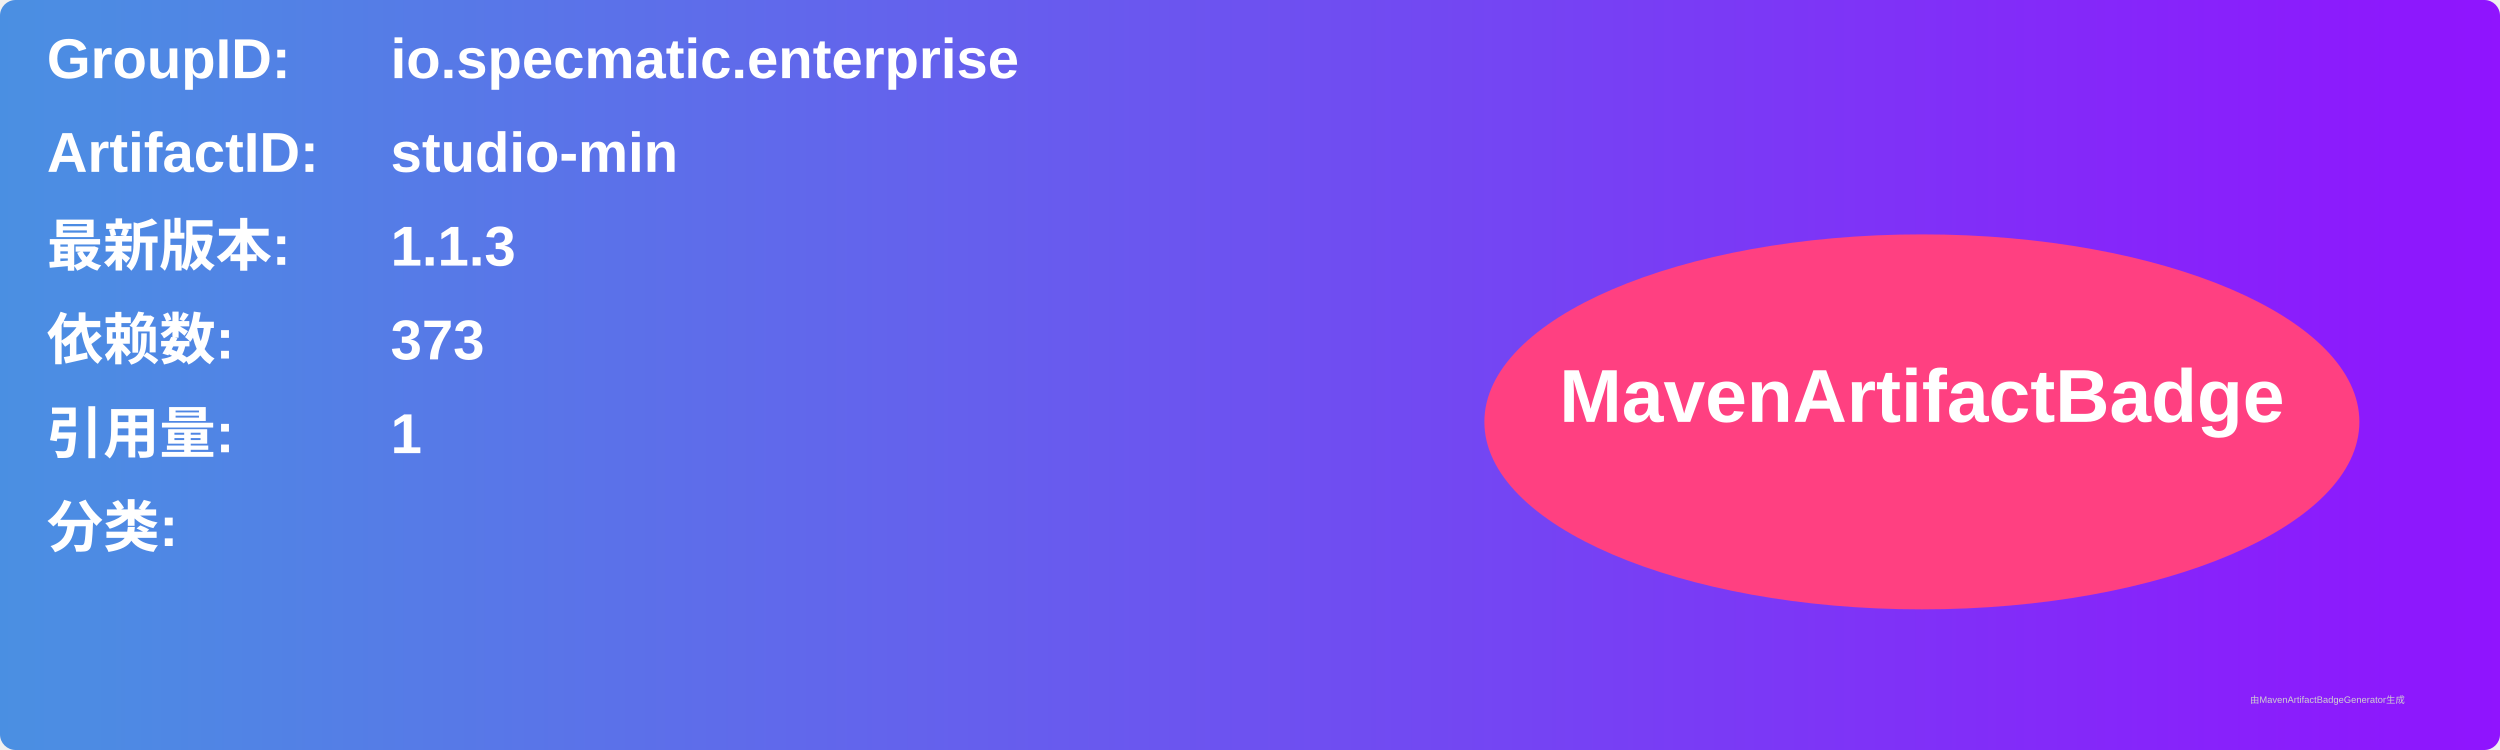
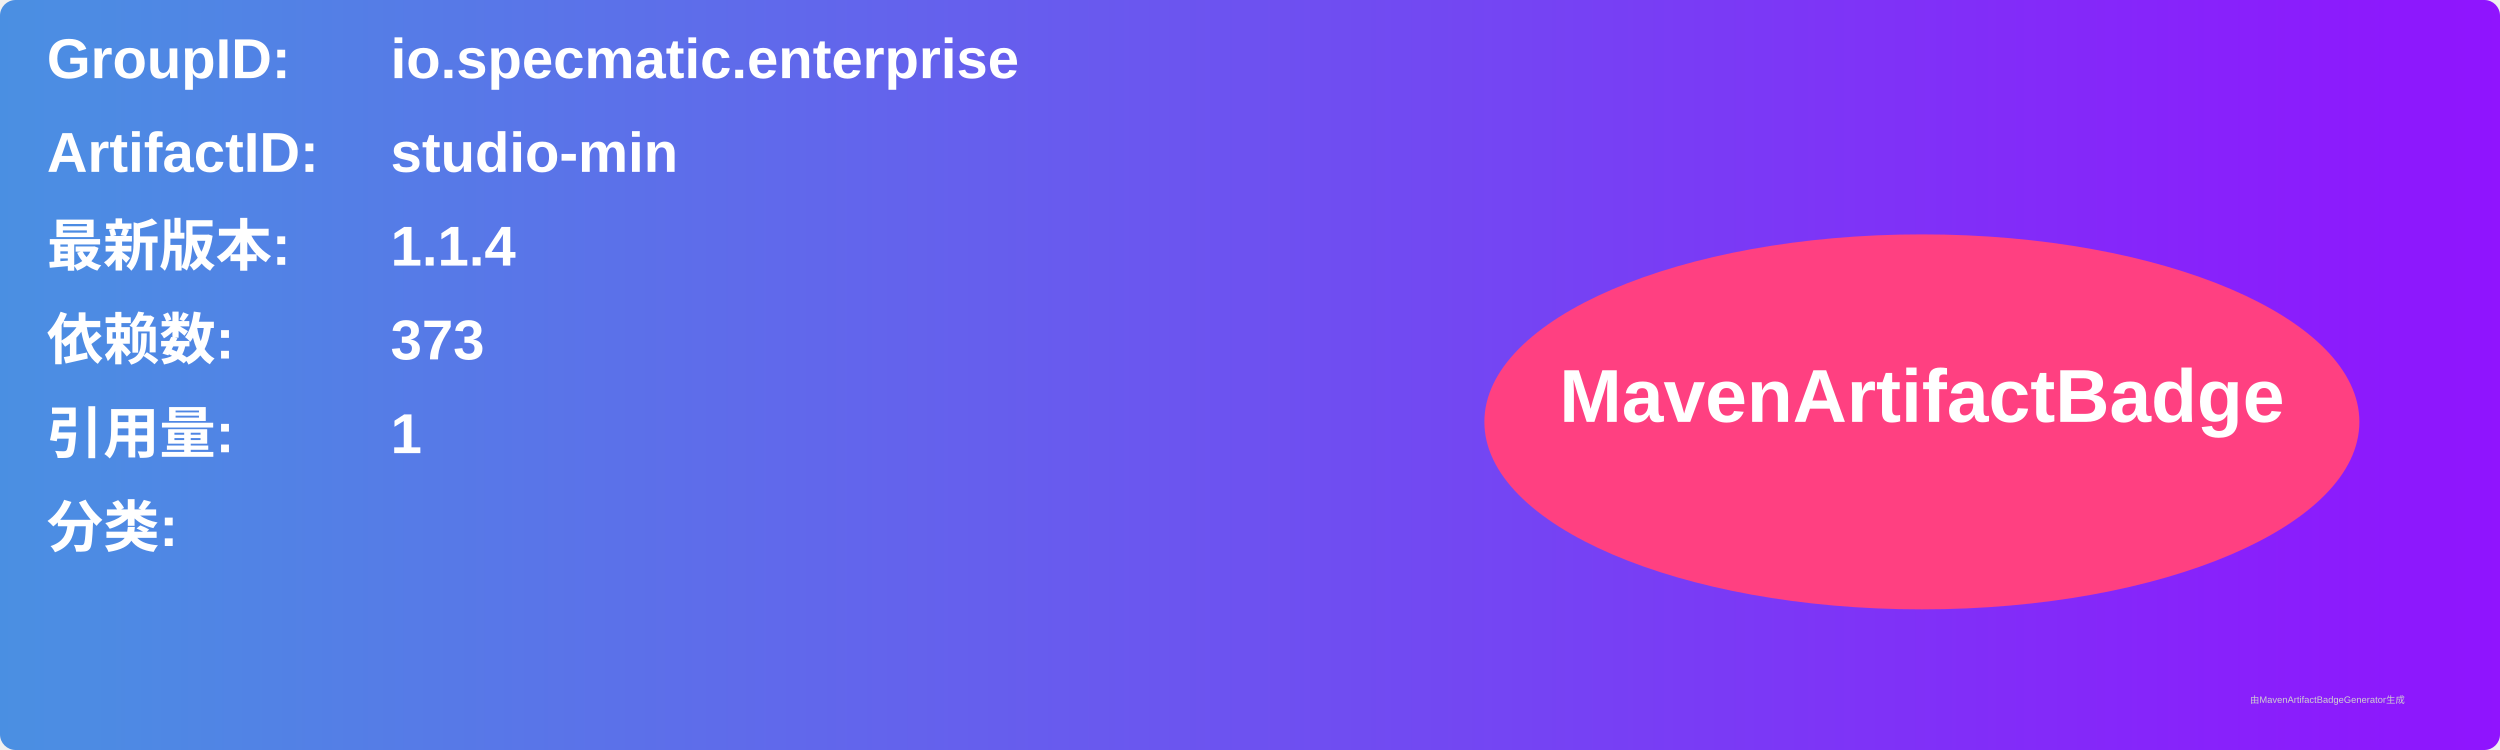
<svg xmlns="http://www.w3.org/2000/svg" width="800" height="240" viewBox="0 0 800 240">
  <linearGradient id="grad" x1="0%" y1="0%" x2="100%" y2="0%">
    <stop offset="0%" stop-color="#4a90e2" />
    <stop offset="100%" stop-color="#9013fe" />
  </linearGradient>
  <rect width="100%" height="100%" rx="5" ry="5" fill="url(#grad)" />
  <g transform="translate(15, 15)">
    <text x="0" y="10" font-family="Arial" font-size="18" fill="white" font-weight="bold" width="260">GroupID:</text>
    <text x="110" y="10" font-family="Arial" font-size="18" fill="white" font-weight="bold" width="460">io.specmatic.enterprise</text>
    <text x="0" y="40" font-family="Arial" font-size="18" fill="white" font-weight="bold" width="260">ArtifactID:</text>
    <text x="110" y="40" font-family="Arial" font-size="18" fill="white" font-weight="bold" width="460">studio-min</text>
    <text x="0" y="70" font-family="Arial" font-size="18" fill="white" font-weight="bold">最新版本:</text>
    <text x="110" y="70" font-family="Arial" font-size="18" fill="white" font-weight="bold">
-       <tspan font-weight="bold">1.1.3</tspan>
+       <tspan font-weight="bold">1.1.4</tspan>
    </text>
    <text x="0" y="100" font-family="Arial" font-size="18" fill="white" font-weight="bold">依赖数: </text>
    <text x="110" y="100" font-family="Arial" font-size="18" fill="white">
      <tspan font-weight="bold">373</tspan>
    </text>
    <text x="0" y="130" font-family="Arial" font-size="18" fill="white" font-weight="bold">引用量: </text>
    <text x="110" y="130" font-family="Arial" font-size="18" fill="white">
      <tspan font-weight="bold">1</tspan>
    </text>
    <text x="0" y="160" font-family="Arial" font-size="18" fill="white" font-weight="bold">分类:</text>
    <text x="10" y="190" font-family="Arial" font-size="10" fill="white">
      <tspan font-weight="bold" />
    </text>
    <ellipse cx="600" cy="120" rx="140" ry="60" fill="#ff4081" />
    <text x="600" y="120" text-anchor="middle" font-family="Arial" font-size="24" fill="white" font-weight="bold">MavenArtifactBadge</text>
  </g>
  <text x="720" y="225" font-family="Arial" font-size="3" fill="#d0d0d0">由MavenArtifactBadgeGenerator生成</text>
</svg>
